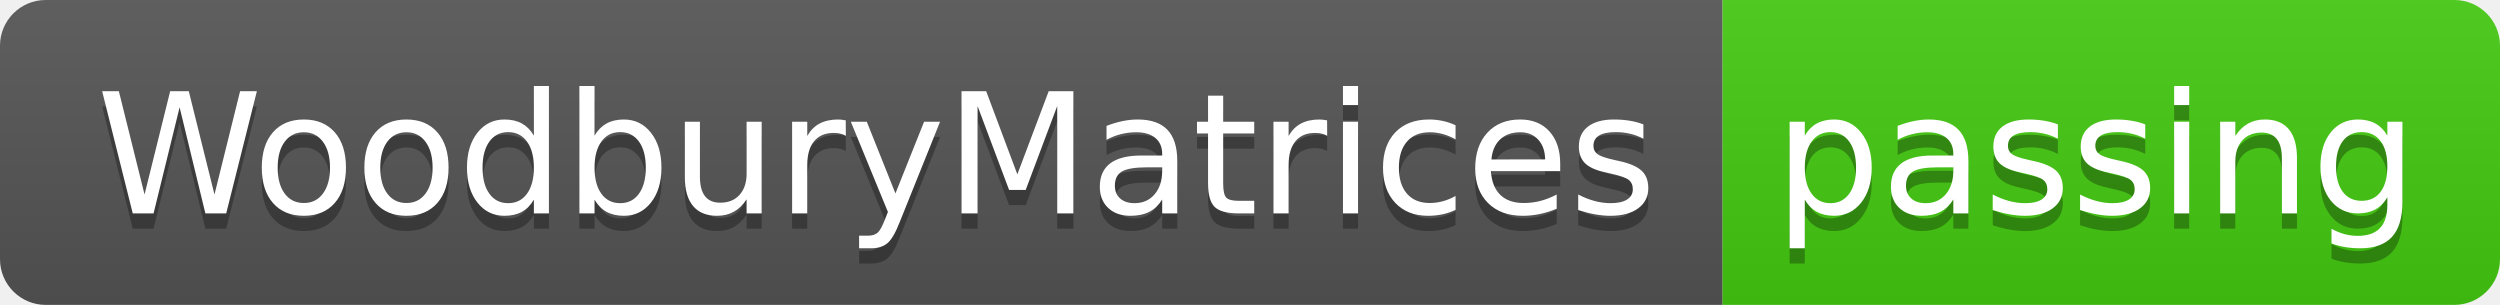
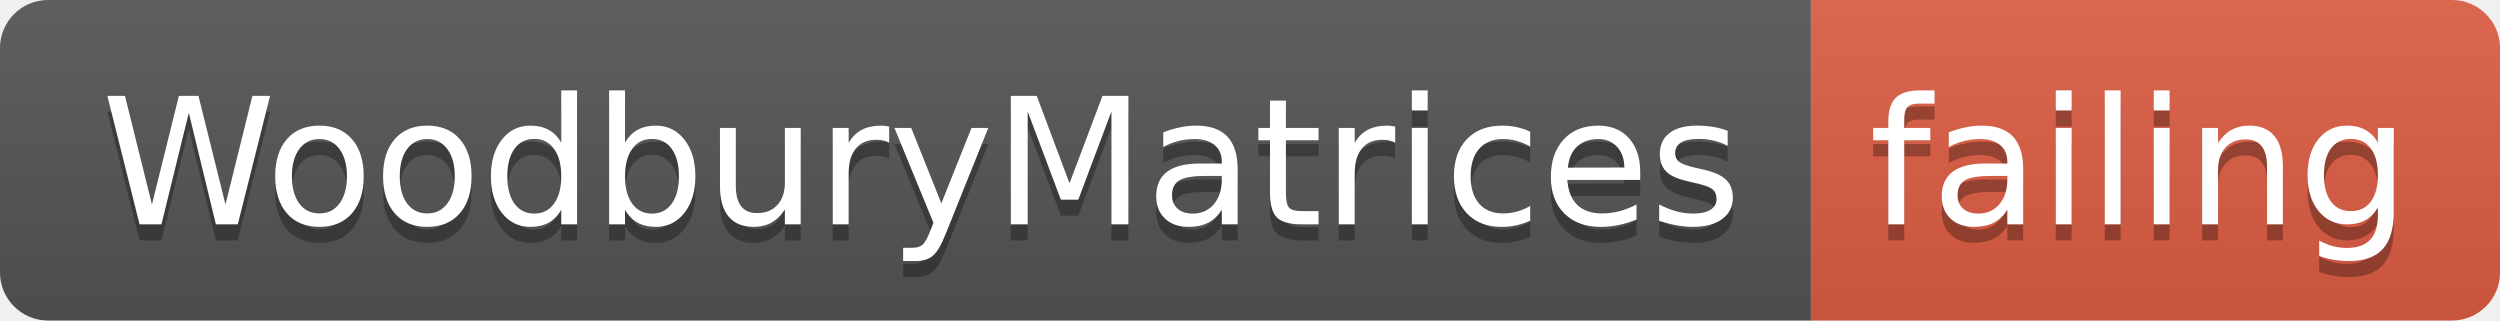
- <svg xmlns="http://www.w3.org/2000/svg" width="164" height="20">
+ <svg xmlns="http://www.w3.org/2000/svg" width="156" height="20">
  <linearGradient id="smooth" x2="0" y2="100%">
    <stop offset="0" stop-color="#bbb" stop-opacity=".1" />
    <stop offset="1" stop-opacity=".1" />
  </linearGradient>
  <clipPath id="round">
-     <rect width="164" height="20" rx="3" fill="#fff" />
+     <rect width="156" height="20" rx="3" fill="#fff" />
  </clipPath>
  <g clip-path="url(#round)">
    <rect width="113" height="20" fill="#555" />
-     <rect x="113" width="51" height="20" fill="#4c1" />
-     <rect width="164" height="20" fill="url(#smooth)" />
+     <rect x="113" width="43" height="20" fill="#e05d44" />
+     <rect width="156" height="20" fill="url(#smooth)" />
  </g>
  <g fill="#fff" text-anchor="middle" font-family="DejaVu Sans,Verdana,Geneva,sans-serif" font-size="110">
    <text x="575" y="150" fill="#010101" fill-opacity=".3" transform="scale(0.1)" textLength="1030" lengthAdjust="spacing">WoodburyMatrices</text>
    <text x="575" y="140" transform="scale(0.1)" textLength="1030" lengthAdjust="spacing">WoodburyMatrices</text>
-     <text x="1375" y="150" fill="#010101" fill-opacity=".3" transform="scale(0.1)" textLength="410" lengthAdjust="spacing">passing</text>
-     <text x="1375" y="140" transform="scale(0.1)" textLength="410" lengthAdjust="spacing">passing</text>
+     <text x="1335" y="150" fill="#010101" fill-opacity=".3" transform="scale(0.1)" textLength="330" lengthAdjust="spacing">failing</text>
+     <text x="1335" y="140" transform="scale(0.1)" textLength="330" lengthAdjust="spacing">failing</text>
  </g>
</svg>
